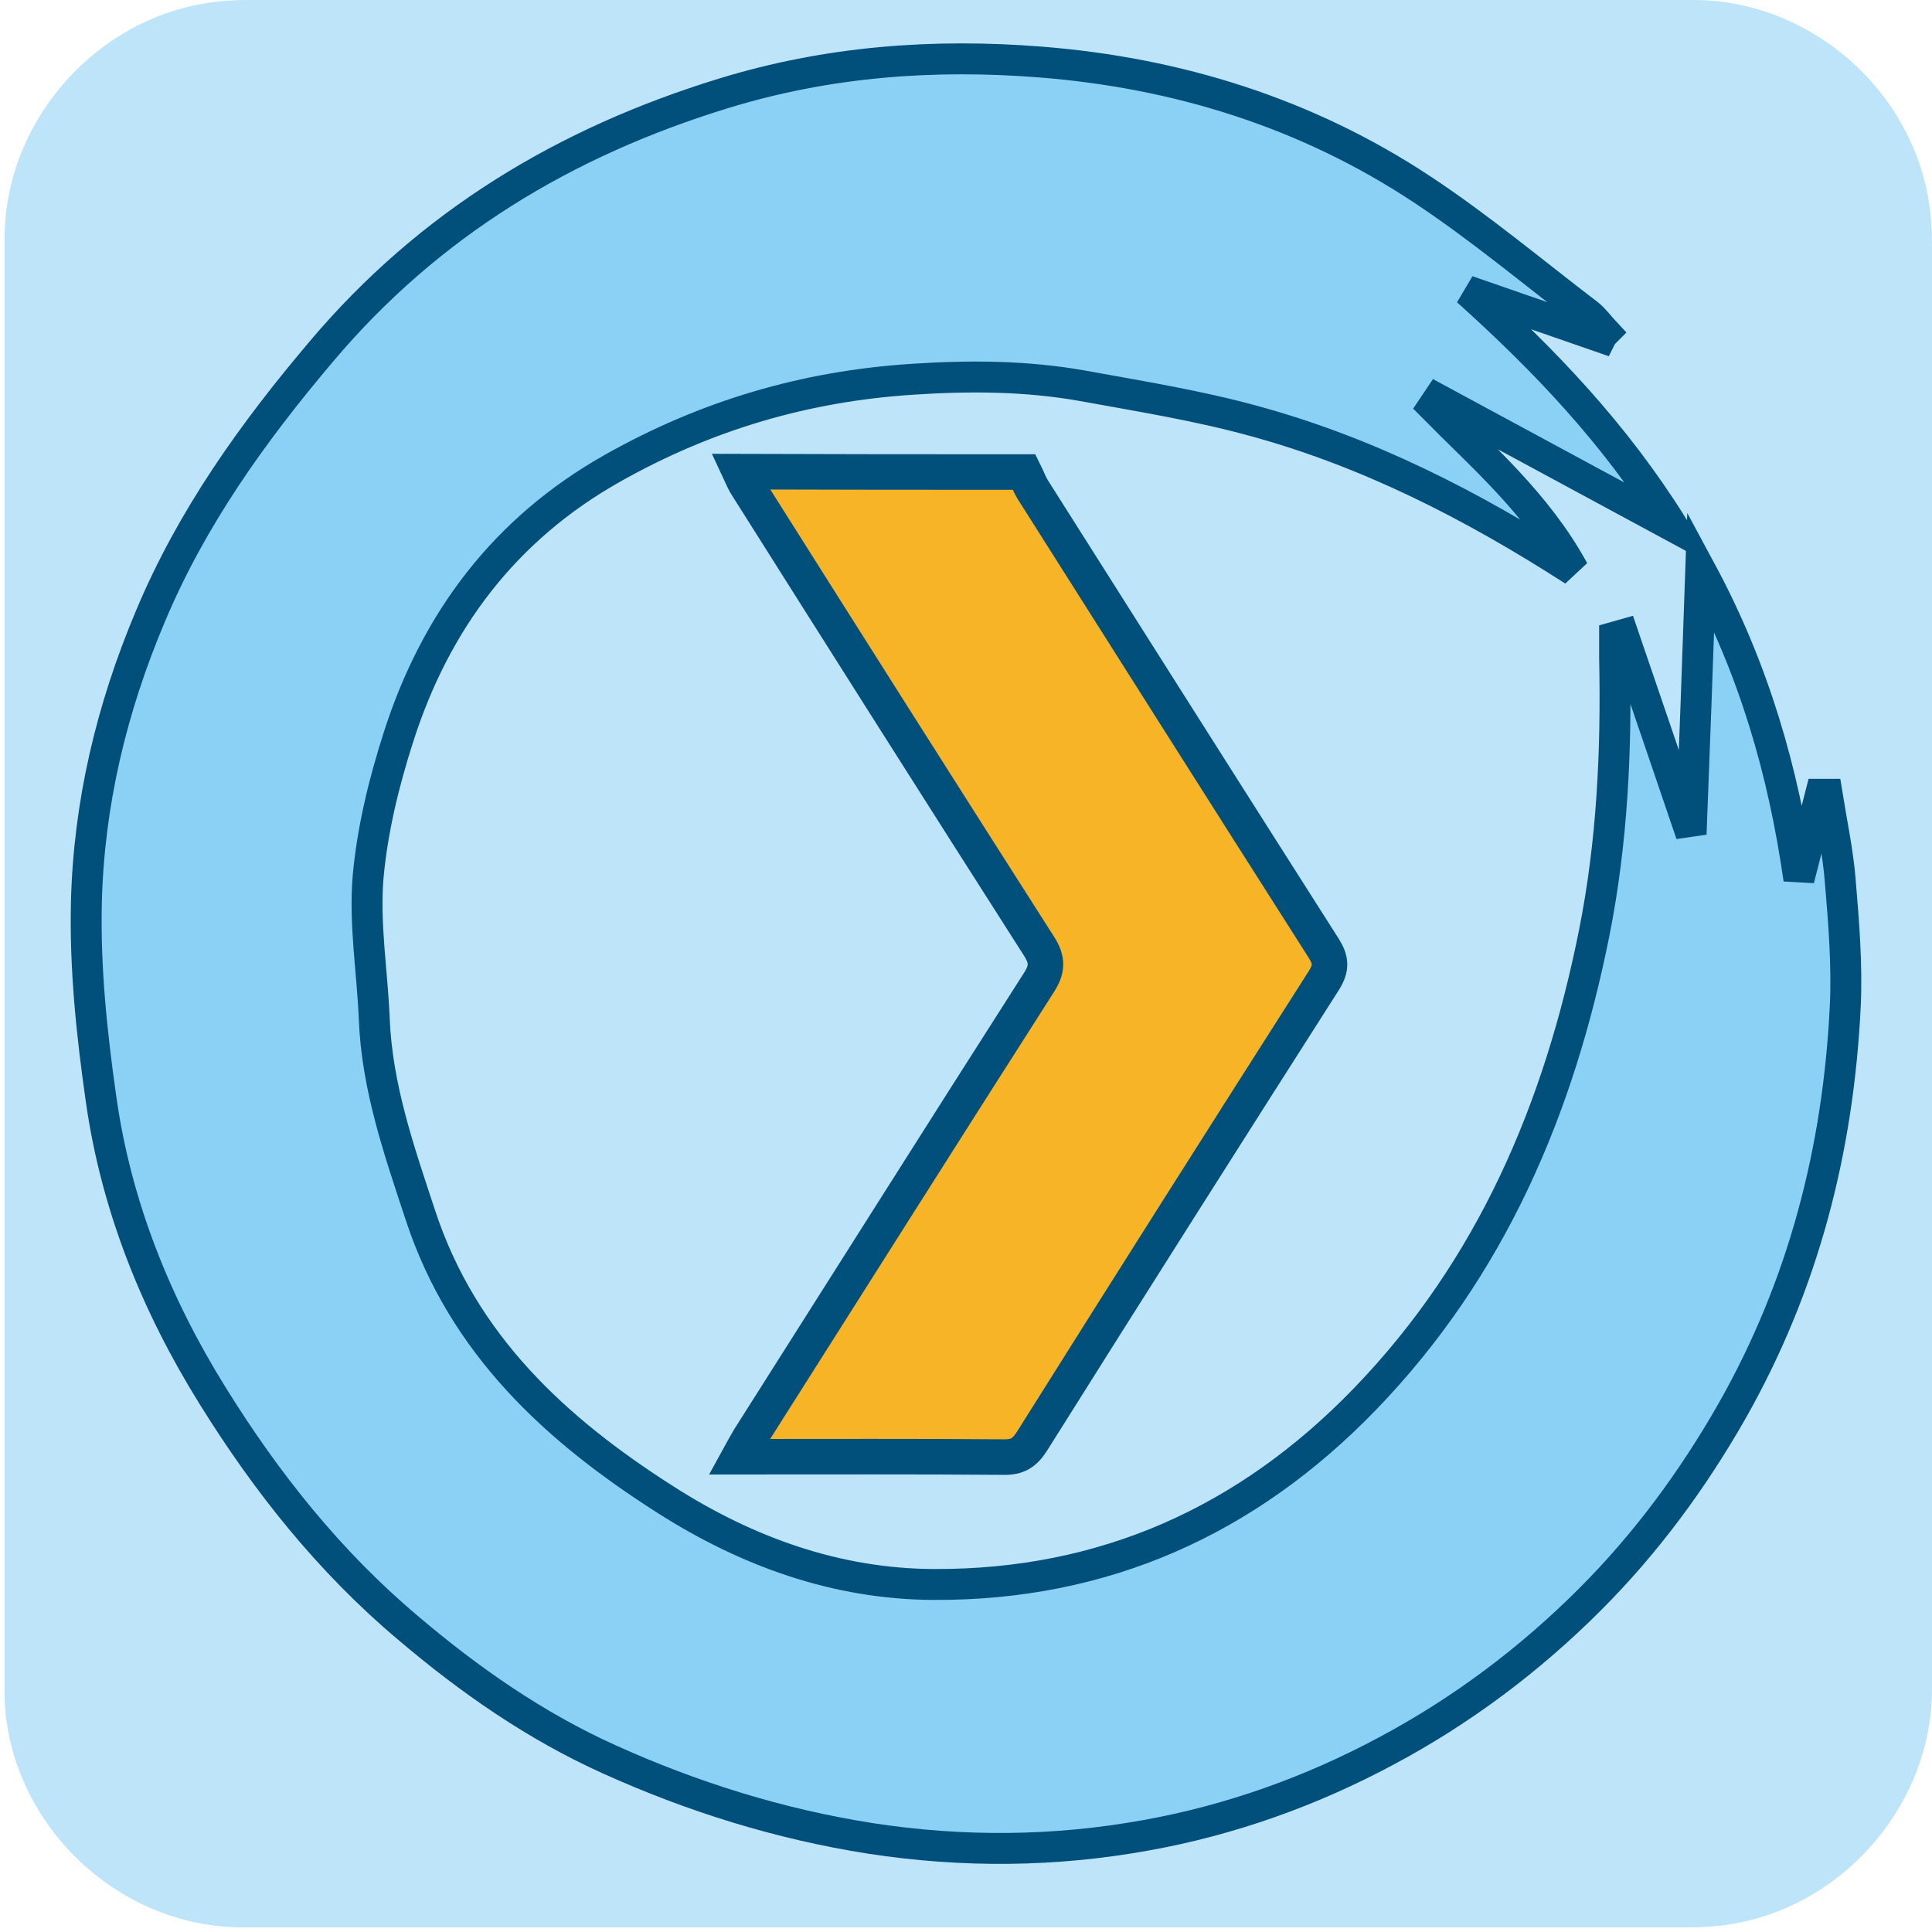
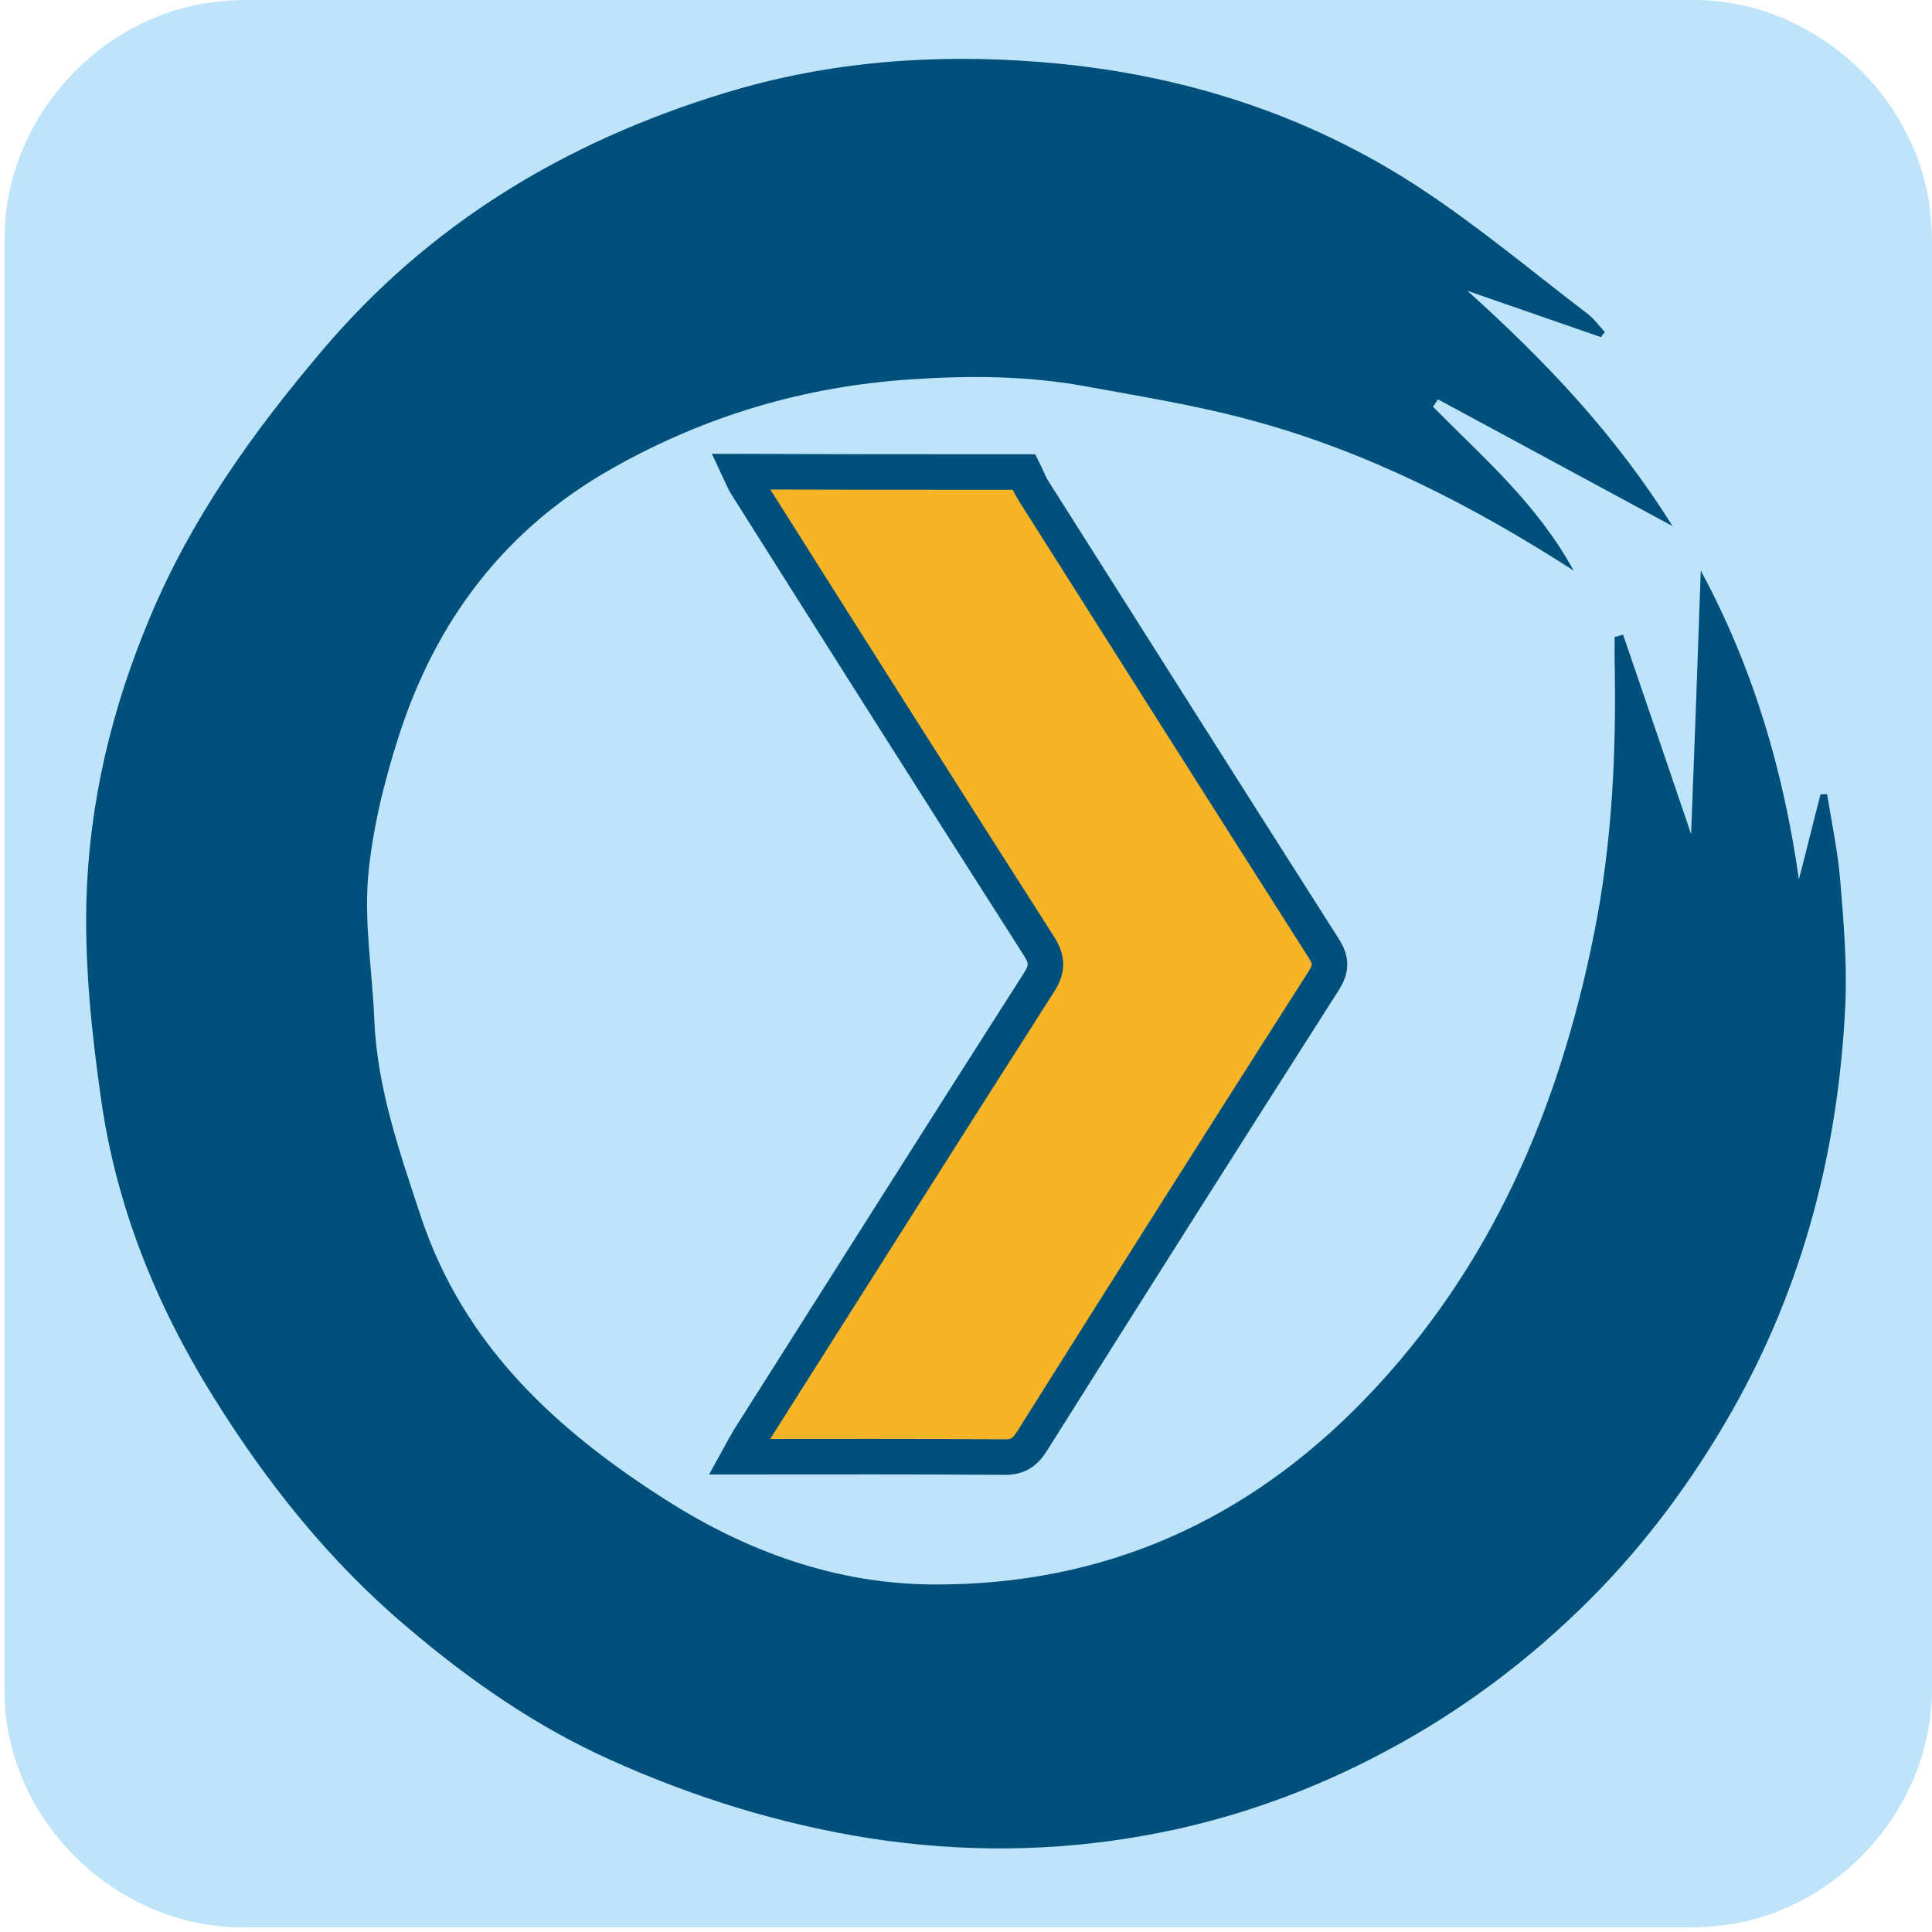
<svg xmlns="http://www.w3.org/2000/svg" viewBox="0 0 500 500" overflow="hidden" preserveAspectRatio="xMidYMid meet" id="eaf-6fe6-0">
  <defs>
    <clipPath id="eaf-6fe6-1">
      <rect x="0" y="0" width="500" height="500" />
    </clipPath>
    <style>#eaf-6fe6-0 * {animation: 3867ms linear infinite normal both running;offset-rotate:0deg}@keyframes eaf-6fe6-2{0%,100%{transform:translate(250px,246.8px)}}@keyframes eaf-6fe6-3{0%{transform:rotate(0)}30.18%,100%{transform:rotate(360deg)}}@keyframes eaf-6fe6-4{0%,100%{transform:translate(-252.1437px,-246.4409px)}}@keyframes eaf-6fe6-5{0%{fill-opacity:1}49.13%{fill-opacity:1;animation-timing-function:ease-in-out}56.04%{fill-opacity:0}68.97%{fill-opacity:0;animation-timing-function:ease-in-out}87.07%,100%{fill-opacity:1}}@keyframes eaf-6fe6-6{0%{stroke-opacity:1}49.13%{stroke-opacity:1}56.04%{stroke-opacity:0}68.97%{stroke-opacity:0;animation-timing-function:ease-in-out}87.07%,100%{stroke-opacity:1}}@keyframes eaf-6fe6-7{0%,100%{transform:none;offset-path:path("m248.424 244.797l1.576 2.003l-78.437 0l407.368 0l82.146 0l0 0l-794.849 -2.003l0 0l458.328 0l-76.132 0")}}@keyframes eaf-6fe6-8{0%{offset-distance:0%}28.45%{offset-distance:0.134%;animation-timing-function:ease-in-out}37.91%{offset-distance:4.263%;animation-timing-function:ease-in-out}58.6%{offset-distance:25.705%}58.62%{offset-distance:30.029%}62.06%{offset-distance:30.029%}65.5%{offset-distance:71.868%}67.24%{offset-distance:71.868%}87.92%{offset-distance:95.993%}90.51%,100%{offset-distance:100%}}@keyframes eaf-6fe6-9{0%{transform:rotate(0)}37.94%{transform:rotate(0);animation-timing-function:ease-in-out}62.06%{transform:rotate(180deg);animation-timing-function:ease-in-out}65.5%{transform:rotate(-180deg);animation-timing-function:ease-in-out}87.92%,100%{transform:rotate(0)}}@keyframes eaf-6fe6-10{0%{transform:scale(0.92,0.92)}30.18%{transform:scale(0.92,0.92);animation-timing-function:ease-in-out}38.79%{transform:scale(0.5,0.92);animation-timing-function:ease-in-out}43.11%{transform:scale(1.4,0.92);animation-timing-function:ease-in-out}50.87%{transform:scale(0.92,0.92)}86.19%{transform:scale(0.92,0.92);animation-timing-function:ease-in-out}87.92%{transform:scale(0.73,0.92)}90.51%{transform:scale(0.62,0.92);animation-timing-function:ease-in-out}92.24%,100%{transform:scale(0.92,0.92)}}@keyframes eaf-6fe6-11{0%,100%{transform:translate(-250px,-246.8px)}}</style>
  </defs>
  <g clip-path="url('#eaf-6fe6-1')" style="isolation: isolate;">
    <g>
      <g transform="matrix(4 0 0 4 -806.0065 -2320.4)">
        <path fill="#bee4fa" d="m326.5 642.5c0 15.6 0 31.3 0 46.9c0 7.2 -5.4 13.7 -12.5 15.1c-1 0.2 -2.1 0.3 -3.2 0.3c-31.2 0 -62.4 0 -93.6 0c-7.6 0 -14.3 -5.9 -15.3 -13.5c-0.1 -0.7 -0.1 -1.4 -0.1 -2c0 -31.3 0 -62.5 0 -93.8c0 -7.2 5.4 -13.7 12.5 -15.1c1 -0.2 2.1 -0.3 3.2 -0.3c31.2 0 62.4 0 93.6 0c7.2 0 13.7 5.4 15.1 12.5c0.2 1 0.3 2.1 0.3 3.2c0 15.5 0 31.1 0 46.7z" />
      </g>
      <g transform="translate(-2.1437 0.3591)" style="animation-name: eaf-6fe6-2, eaf-6fe6-3, eaf-6fe6-4; animation-composition: replace, add, add;">
        <g transform="translate(250.5898 249.5117)">
          <g>
            <g transform="translate(-250.5898 -249.5117)">
-               <path fill="#8bd0f5" stroke="#01507b" stroke-width="8" d="m416.5 86.9c-11.5 -4 -23.1 -8 -34.6 -12c19.9 17.9 38.1 36.9 53.1 60.9c-21.1 -11.4 -40.9 -22.1 -60.7 -32.8c-0.4 0.6 -0.9 1.3 -1.3 1.9c12.8 13 26.8 24.9 36.4 42.4c-26.6 -17.1 -53.4 -30.7 -82.7 -38.7c-14.5 -4 -29.5 -6.4 -44.3 -9.1c-14.6 -2.6 -29.2 -2.7 -44.2 -1.7c-27.8 1.8 -53.4 9.4 -77.5 23c-27.9 15.7 -45.8 39.5 -55.4 69.5c-3.8 11.8 -6.8 24.1 -7.9 36.4c-1 12.1 1.1 24.4 1.6 36.6c0.7 17.8 6.5 34.3 12 51c11 33.3 34.9 55.3 63.3 73.4c21.1 13.5 44.3 21.9 69.5 22c44.1 0.2 81.2 -16.5 111.7 -48.1c32.6 -33.8 50.1 -75 59.2 -120.4c4.7 -23.5 5.8 -47.3 5.3 -71.2c0 -1.8 0 -3.7 0 -5.5c0.7 -0.2 1.5 -0.4 2.2 -0.6c5.7 16.7 11.4 33.3 17.6 51.6c0.9 -23.1 1.7 -44.9 2.5 -68.2c13.8 25.6 21.4 52 25.4 79.9c1.9 -7.3 3.7 -14.7 5.6 -22c0.6 0 1.1 0 1.7 0c1.2 7.5 2.8 14.9 3.4 22.4c0.9 10.8 1.8 21.6 1.3 32.4c-1.8 37.1 -10.8 72.2 -29.3 104.8c-10.2 17.9 -22.3 34.3 -36.8 48.8c-15.6 15.6 -33.2 28.8 -52.7 39.2c-19.6 10.5 -40.4 17.9 -62.1 21.8c-23.7 4.3 -47.5 4.5 -71.5 0.8c-23.5 -3.7 -45.9 -10.7 -67.4 -20.4c-19.1 -8.6 -36.2 -20.5 -52.2 -34.1c-20.3 -17.1 -36.6 -37.6 -50.5 -60c-14.7 -23.6 -25 -49.2 -28.9 -76.8c-2.4 -16.8 -4.2 -33.9 -3.8 -50.8c0.6 -25.6 6.5 -50.3 16.5 -74c10.7 -25.6 26.6 -47.8 44.4 -68.8c27.8 -32.9 62.9 -54.1 104 -66.7c27 -8.3 54.4 -10.3 82.1 -8.1c35.4 2.8 68.8 13.2 98.6 32.9c15 9.9 28.8 21.5 43.1 32.4c1.6 1.3 2.9 3.1 4.3 4.6c-0.5 0.5 -0.8 0.9 -1 1.3z" />
+               <path fill="#01507b" d="m416.5 86.9c-11.5 -4 -23.1 -8 -34.6 -12c19.9 17.9 38.1 36.9 53.1 60.9c-21.1 -11.4 -40.9 -22.1 -60.7 -32.8c-0.4 0.6 -0.9 1.3 -1.3 1.9c12.8 13 26.8 24.9 36.4 42.4c-26.6 -17.1 -53.4 -30.7 -82.7 -38.7c-14.5 -4 -29.5 -6.4 -44.3 -9.1c-14.6 -2.6 -29.2 -2.7 -44.2 -1.7c-27.8 1.8 -53.4 9.4 -77.5 23c-27.9 15.7 -45.8 39.5 -55.4 69.5c-3.8 11.8 -6.8 24.1 -7.9 36.4c-1 12.1 1.1 24.4 1.6 36.6c0.7 17.8 6.5 34.3 12 51c11 33.3 34.9 55.3 63.3 73.4c21.1 13.5 44.3 21.9 69.5 22c44.1 0.2 81.2 -16.5 111.7 -48.1c32.6 -33.8 50.1 -75 59.2 -120.4c4.7 -23.5 5.8 -47.3 5.3 -71.2c0 -1.8 0 -3.7 0 -5.5c0.7 -0.2 1.5 -0.4 2.2 -0.6c5.7 16.7 11.4 33.3 17.6 51.6c0.9 -23.1 1.7 -44.9 2.5 -68.2c13.8 25.6 21.4 52 25.4 79.9c1.9 -7.3 3.7 -14.7 5.6 -22c0.6 0 1.1 0 1.7 0c1.2 7.5 2.8 14.9 3.4 22.4c0.9 10.8 1.8 21.6 1.3 32.4c-1.8 37.1 -10.8 72.2 -29.3 104.8c-10.2 17.9 -22.3 34.3 -36.8 48.8c-15.6 15.6 -33.2 28.8 -52.7 39.2c-19.6 10.5 -40.4 17.9 -62.1 21.8c-23.7 4.3 -47.5 4.5 -71.5 0.8c-23.5 -3.7 -45.9 -10.7 -67.4 -20.4c-19.1 -8.6 -36.2 -20.5 -52.2 -34.1c-20.3 -17.1 -36.6 -37.6 -50.5 -60c-14.7 -23.6 -25 -49.2 -28.9 -76.8c-2.4 -16.8 -4.2 -33.9 -3.8 -50.8c0.6 -25.6 6.5 -50.3 16.5 -74c10.7 -25.6 26.6 -47.8 44.4 -68.8c27.8 -32.9 62.9 -54.1 104 -66.7c27 -8.3 54.4 -10.3 82.1 -8.1c35.4 2.8 68.8 13.2 98.6 32.9c15 9.9 28.8 21.5 43.1 32.4c1.6 1.3 2.9 3.1 4.3 4.6c-0.5 0.5 -0.8 0.9 -1 1.3z" />
            </g>
          </g>
        </g>
      </g>
      <path fill="#f7b427" stroke="#01507b" stroke-width="10" d="m268.1 113.5c0.8 1.6 1.4 3.3 2.3 4.8c27.3 43.1 54.5 86.1 81.9 129.1c2.1 3.3 2.3 5.6 0.1 9.1c-27.5 43.1 -54.9 86.3 -82.1 129.6c-2.1 3.3 -4.1 4.6 -8.1 4.5c-24.5 -0.2 -49 -0.1 -74.3 -0.1c1.1 -2 1.9 -3.5 2.8 -5c27.1 -42.7 54.1 -85.5 81.4 -128.2c2.5 -3.8 2.7 -6.5 0.1 -10.5c-27.4 -42.9 -54.7 -86 -81.9 -129.1c-0.9 -1.3 -1.5 -2.8 -2.2 -4.3c26.6 0.1 53.3 0.1 80 0.1z" transform="matrix(0.92 0 0 0.92 18.4241 17.7413)" style="animation-name: eaf-6fe6-5, eaf-6fe6-6, eaf-6fe6-7, eaf-6fe6-8, eaf-6fe6-9, eaf-6fe6-10, eaf-6fe6-11; animation-composition: replace, replace, replace, add, add, add, add;" />
    </g>
  </g>
</svg>
